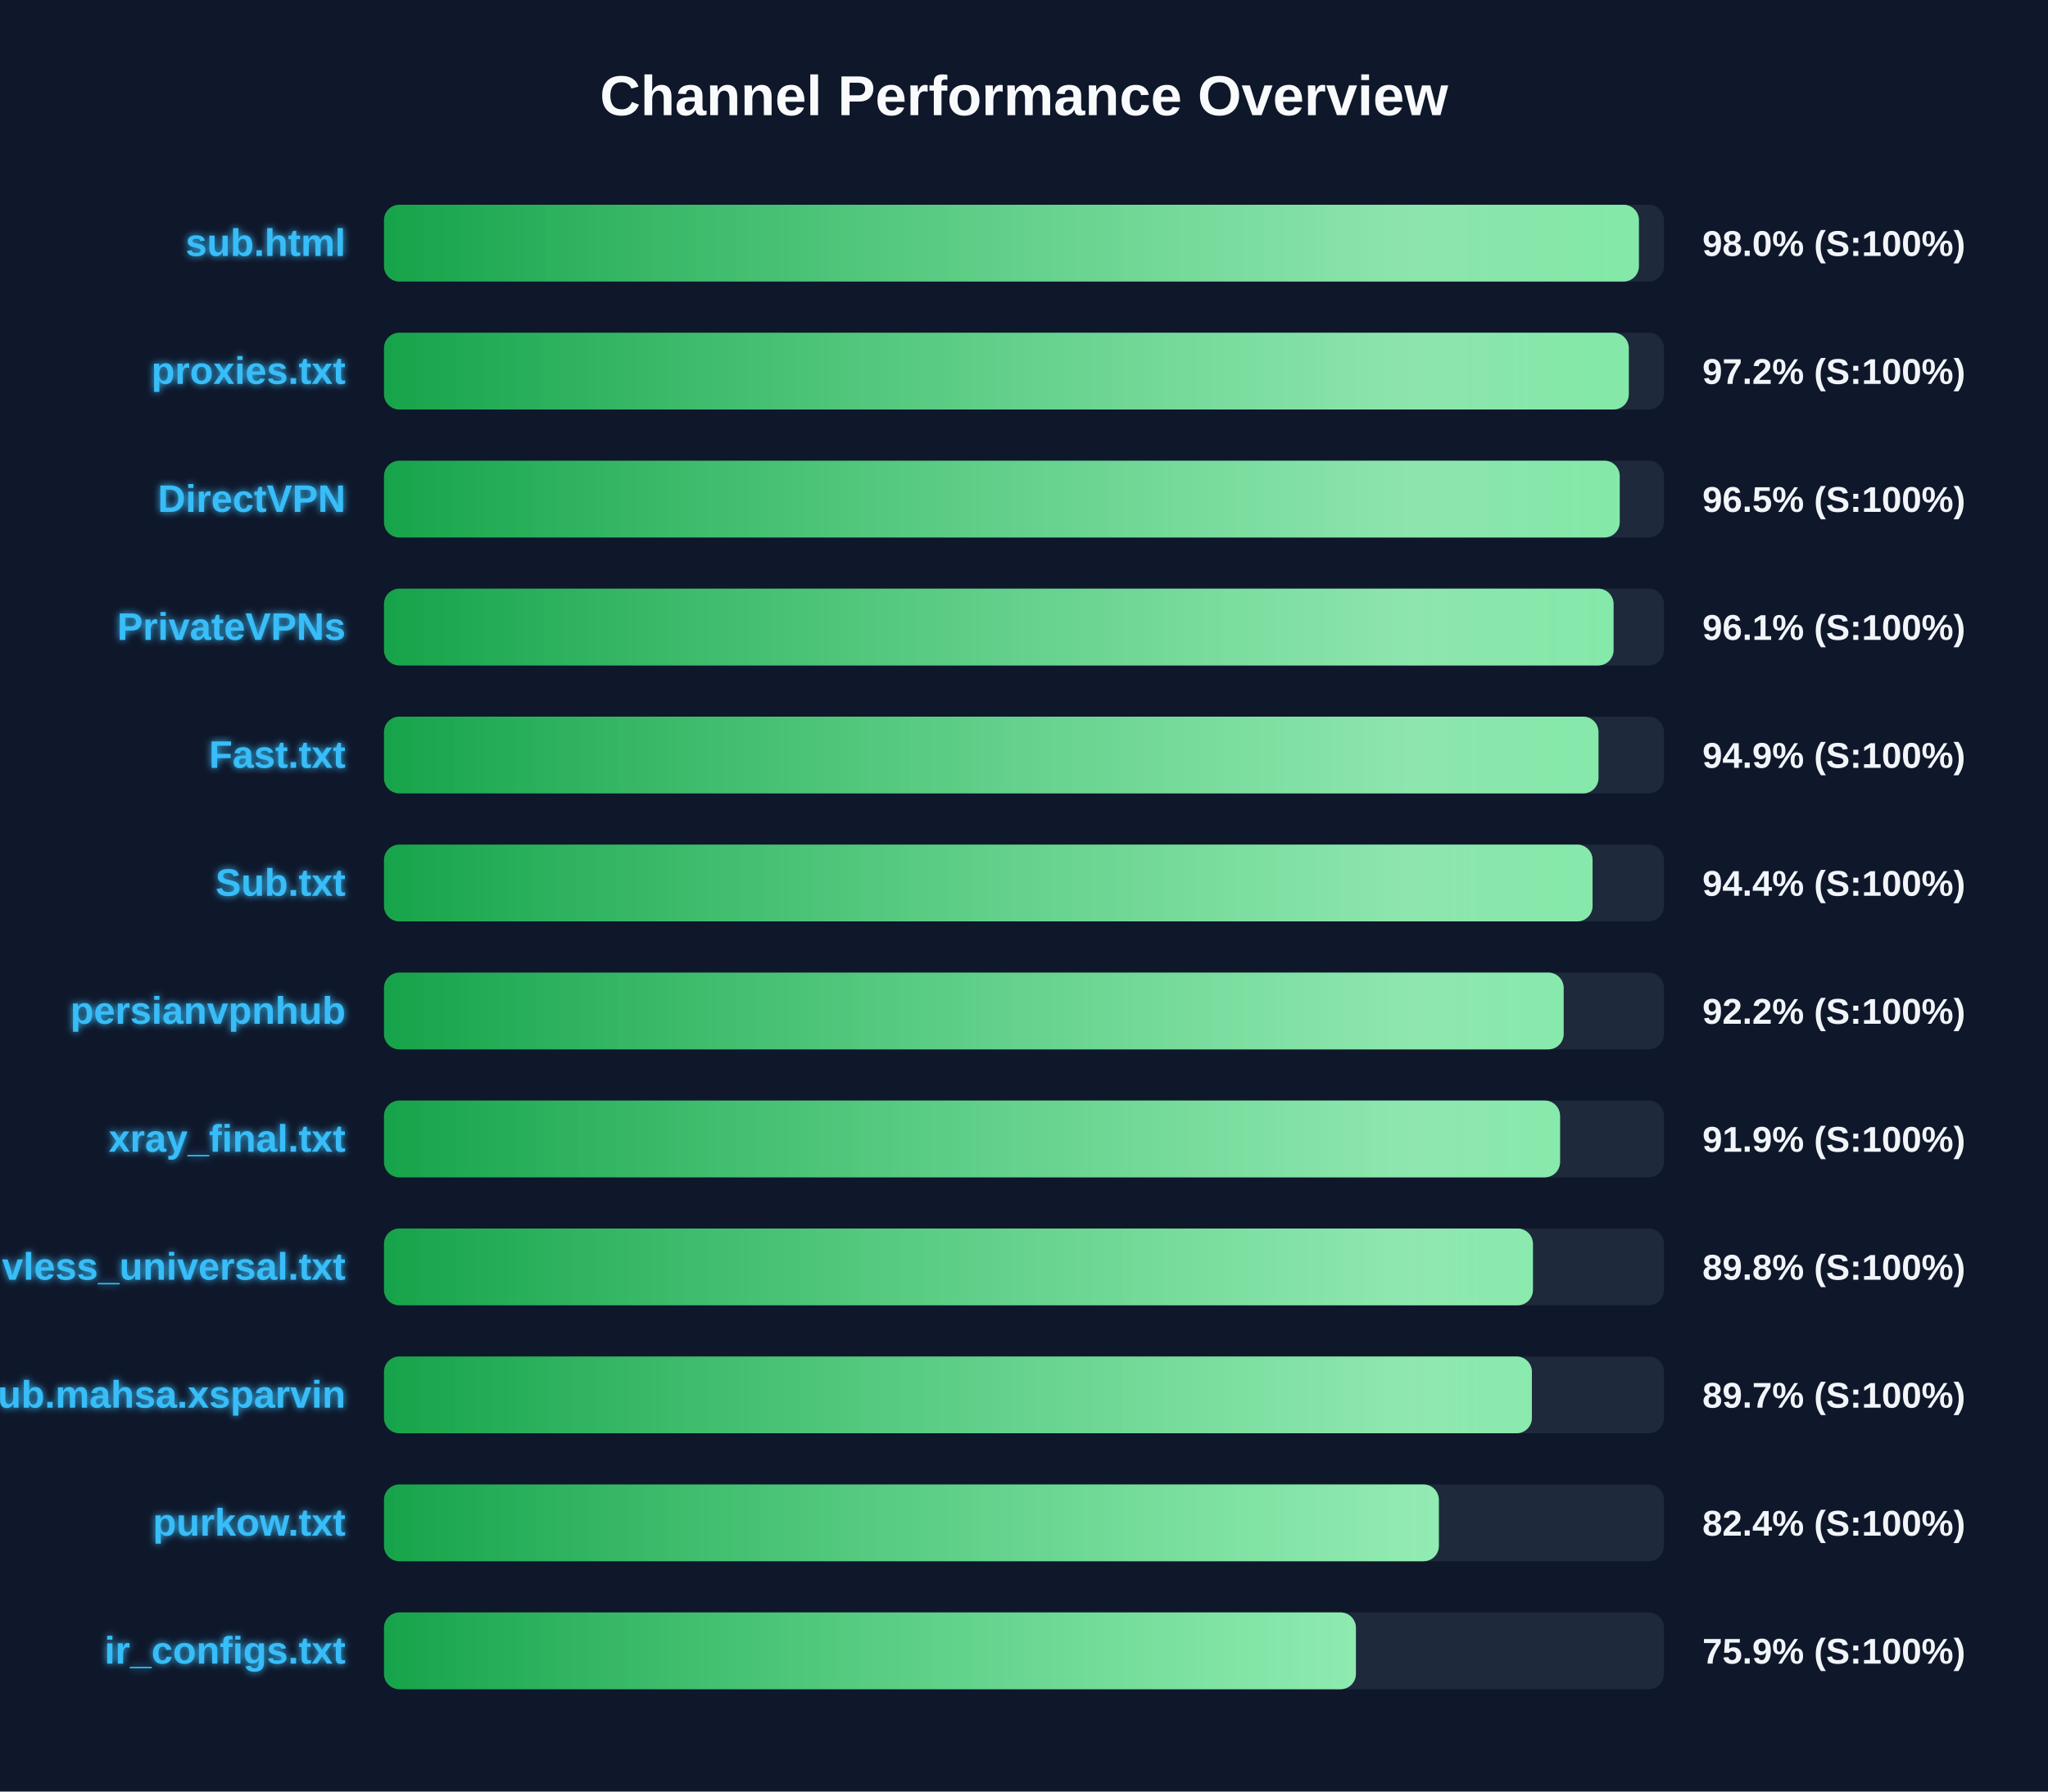
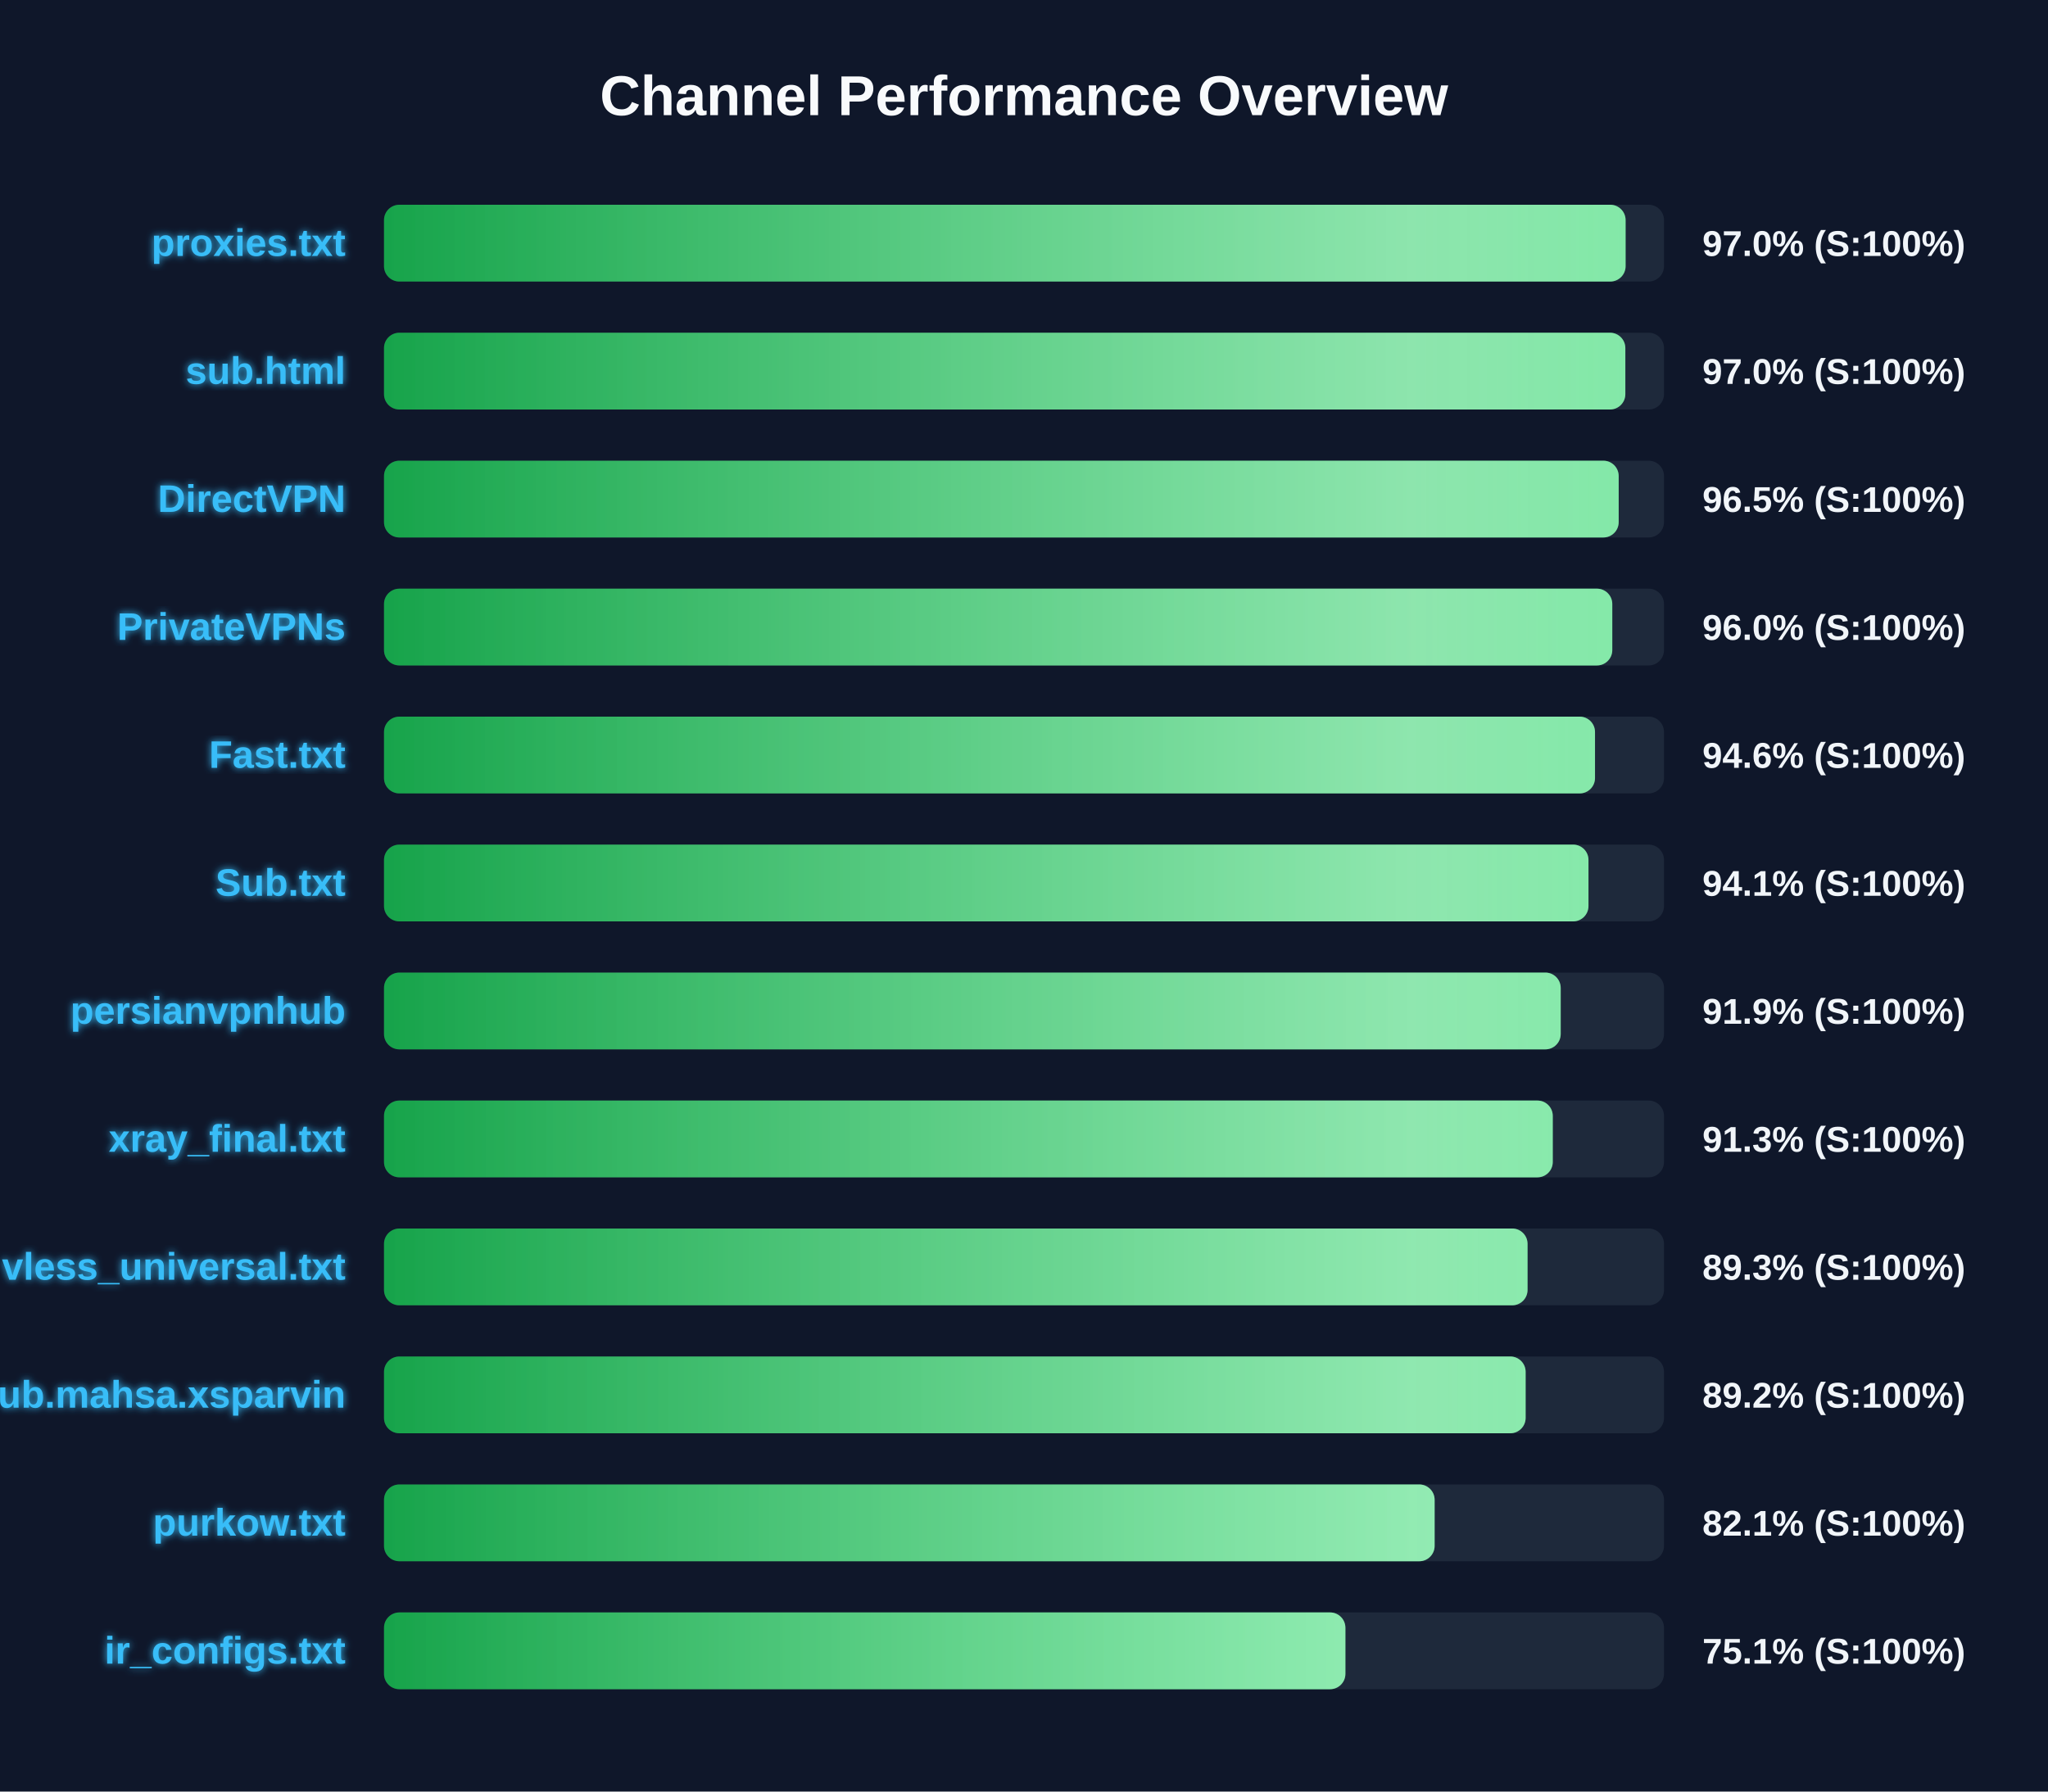
<svg xmlns="http://www.w3.org/2000/svg" width="800" height="700" version="1.1">
  <defs>
    <linearGradient id="grad-green" x1="0%" y1="0%" x2="100%" y2="0%">
      <stop offset="0%" stop-color="#16a34a" />
      <stop offset="100%" stop-color="#4ade80" />
    </linearGradient>
    <linearGradient id="grad-yellow" x1="0%" y1="0%" x2="100%" y2="0%">
      <stop offset="0%" stop-color="#ca8a04" />
      <stop offset="100%" stop-color="#fde047" />
    </linearGradient>
    <linearGradient id="grad-red" x1="0%" y1="0%" x2="100%" y2="0%">
      <stop offset="0%" stop-color="#dc2626" />
      <stop offset="100%" stop-color="#f87171" />
    </linearGradient>
    <linearGradient id="shimmer" x1="0%" y1="0%" x2="100%" y2="0%">
      <stop offset="0%" stop-color="rgba(255,255,255,0)" />
      <stop offset="50%" stop-color="rgba(255,255,255,0.4)" />
      <stop offset="100%" stop-color="rgba(255,255,255,0)" />
    </linearGradient>
    <filter id="glow" x="-20%" y="-20%" width="140%" height="140%">
      <feGaussianBlur stdDeviation="1.5" result="blur" />
      <feComposite in="SourceGraphic" in2="blur" operator="over" />
    </filter>
  </defs>
  <style>
        .bg-rect { fill: #0f172a; }
        .title { font: bold 22px 'Segoe UI', Arial, sans-serif; fill: #f8fafc; }
        .row { font: bold 15px 'Segoe UI', Arial, sans-serif; fill: #38bdf8; filter: url(#glow); }
        .score { font: bold 14px 'Segoe UI', Arial, sans-serif; fill: #f1f5f9; }
        @keyframes shimmer-anim {
            0% { transform: translateX(-100%); }
            100% { transform: translateX(200%); }
        }
        .shimmer-rect {
            animation: shimmer-anim 2.5s infinite linear;
        }
    </style>
  <rect width="100%" height="100%" class="bg-rect" />
  <text x="400" y="45" text-anchor="middle" class="title">Channel Performance Overview</text>
  <rect x="150" y="80" width="500" height="30" fill="#1e293b" rx="6" />
  <clipPath id="clip-0">
-     <rect x="150" y="80" width="490.2" height="30" rx="6" />
+     <rect x="150" y="80" width="485.0" height="30" rx="6" />
  </clipPath>
-   <rect x="150" y="80" width="490.2" height="30" fill="url(#grad-green)" rx="6" />
+   <rect x="150" y="80" width="485.0" height="30" fill="url(#grad-green)" rx="6" />
  <g clip-path="url(#clip-0)">
    <rect x="150" y="80" width="100%" height="30" fill="url(#shimmer)" class="shimmer-rect" />
  </g>
-   <text x="135" y="100" text-anchor="end" class="row">sub.html</text>
-   <text x="665" y="100" text-anchor="start" class="score">98.0% (S:100%)</text>
+   <text x="135" y="100" text-anchor="end" class="row">proxies.txt</text>
+   <text x="665" y="100" text-anchor="start" class="score">97.0% (S:100%)</text>
  <rect x="150" y="130" width="500" height="30" fill="#1e293b" rx="6" />
  <clipPath id="clip-1">
-     <rect x="150" y="130" width="486.25" height="30" rx="6" />
+     <rect x="150" y="130" width="484.9" height="30" rx="6" />
  </clipPath>
-   <rect x="150" y="130" width="486.25" height="30" fill="url(#grad-green)" rx="6" />
+   <rect x="150" y="130" width="484.9" height="30" fill="url(#grad-green)" rx="6" />
  <g clip-path="url(#clip-1)">
    <rect x="150" y="130" width="100%" height="30" fill="url(#shimmer)" class="shimmer-rect" />
  </g>
-   <text x="135" y="150" text-anchor="end" class="row">proxies.txt</text>
-   <text x="665" y="150" text-anchor="start" class="score">97.2% (S:100%)</text>
+   <text x="135" y="150" text-anchor="end" class="row">sub.html</text>
+   <text x="665" y="150" text-anchor="start" class="score">97.0% (S:100%)</text>
  <rect x="150" y="180" width="500" height="30" fill="#1e293b" rx="6" />
  <clipPath id="clip-2">
-     <rect x="150" y="180" width="482.7" height="30" rx="6" />
+     <rect x="150" y="180" width="482.3" height="30" rx="6" />
  </clipPath>
-   <rect x="150" y="180" width="482.7" height="30" fill="url(#grad-green)" rx="6" />
+   <rect x="150" y="180" width="482.3" height="30" fill="url(#grad-green)" rx="6" />
  <g clip-path="url(#clip-2)">
    <rect x="150" y="180" width="100%" height="30" fill="url(#shimmer)" class="shimmer-rect" />
  </g>
  <text x="135" y="200" text-anchor="end" class="row">DirectVPN</text>
  <text x="665" y="200" text-anchor="start" class="score">96.5% (S:100%)</text>
  <rect x="150" y="230" width="500" height="30" fill="#1e293b" rx="6" />
  <clipPath id="clip-3">
-     <rect x="150" y="230" width="480.3" height="30" rx="6" />
+     <rect x="150" y="230" width="479.8" height="30" rx="6" />
  </clipPath>
-   <rect x="150" y="230" width="480.3" height="30" fill="url(#grad-green)" rx="6" />
+   <rect x="150" y="230" width="479.8" height="30" fill="url(#grad-green)" rx="6" />
  <g clip-path="url(#clip-3)">
    <rect x="150" y="230" width="100%" height="30" fill="url(#shimmer)" class="shimmer-rect" />
  </g>
  <text x="135" y="250" text-anchor="end" class="row">PrivateVPNs</text>
-   <text x="665" y="250" text-anchor="start" class="score">96.1% (S:100%)</text>
+   <text x="665" y="250" text-anchor="start" class="score">96.0% (S:100%)</text>
  <rect x="150" y="280" width="500" height="30" fill="#1e293b" rx="6" />
  <clipPath id="clip-4">
-     <rect x="150" y="280" width="474.4" height="30" rx="6" />
+     <rect x="150" y="280" width="473.05" height="30" rx="6" />
  </clipPath>
-   <rect x="150" y="280" width="474.4" height="30" fill="url(#grad-green)" rx="6" />
+   <rect x="150" y="280" width="473.05" height="30" fill="url(#grad-green)" rx="6" />
  <g clip-path="url(#clip-4)">
    <rect x="150" y="280" width="100%" height="30" fill="url(#shimmer)" class="shimmer-rect" />
  </g>
  <text x="135" y="300" text-anchor="end" class="row">Fast.txt</text>
-   <text x="665" y="300" text-anchor="start" class="score">94.9% (S:100%)</text>
+   <text x="665" y="300" text-anchor="start" class="score">94.6% (S:100%)</text>
  <rect x="150" y="330" width="500" height="30" fill="#1e293b" rx="6" />
  <clipPath id="clip-5">
-     <rect x="150" y="330" width="472.1" height="30" rx="6" />
+     <rect x="150" y="330" width="470.5" height="30" rx="6" />
  </clipPath>
-   <rect x="150" y="330" width="472.1" height="30" fill="url(#grad-green)" rx="6" />
+   <rect x="150" y="330" width="470.5" height="30" fill="url(#grad-green)" rx="6" />
  <g clip-path="url(#clip-5)">
    <rect x="150" y="330" width="100%" height="30" fill="url(#shimmer)" class="shimmer-rect" />
  </g>
  <text x="135" y="350" text-anchor="end" class="row">Sub.txt</text>
-   <text x="665" y="350" text-anchor="start" class="score">94.4% (S:100%)</text>
+   <text x="665" y="350" text-anchor="start" class="score">94.1% (S:100%)</text>
  <rect x="150" y="380" width="500" height="30" fill="#1e293b" rx="6" />
  <clipPath id="clip-6">
-     <rect x="150" y="380" width="460.8" height="30" rx="6" />
+     <rect x="150" y="380" width="459.65" height="30" rx="6" />
  </clipPath>
-   <rect x="150" y="380" width="460.8" height="30" fill="url(#grad-green)" rx="6" />
+   <rect x="150" y="380" width="459.65" height="30" fill="url(#grad-green)" rx="6" />
  <g clip-path="url(#clip-6)">
    <rect x="150" y="380" width="100%" height="30" fill="url(#shimmer)" class="shimmer-rect" />
  </g>
  <text x="135" y="400" text-anchor="end" class="row">persianvpnhub</text>
-   <text x="665" y="400" text-anchor="start" class="score">92.2% (S:100%)</text>
+   <text x="665" y="400" text-anchor="start" class="score">91.9% (S:100%)</text>
  <rect x="150" y="430" width="500" height="30" fill="#1e293b" rx="6" />
  <clipPath id="clip-7">
-     <rect x="150" y="430" width="459.4" height="30" rx="6" />
+     <rect x="150" y="430" width="456.55" height="30" rx="6" />
  </clipPath>
-   <rect x="150" y="430" width="459.4" height="30" fill="url(#grad-green)" rx="6" />
+   <rect x="150" y="430" width="456.55" height="30" fill="url(#grad-green)" rx="6" />
  <g clip-path="url(#clip-7)">
    <rect x="150" y="430" width="100%" height="30" fill="url(#shimmer)" class="shimmer-rect" />
  </g>
  <text x="135" y="450" text-anchor="end" class="row">xray_final.txt</text>
-   <text x="665" y="450" text-anchor="start" class="score">91.9% (S:100%)</text>
+   <text x="665" y="450" text-anchor="start" class="score">91.3% (S:100%)</text>
  <rect x="150" y="480" width="500" height="30" fill="#1e293b" rx="6" />
  <clipPath id="clip-8">
-     <rect x="150" y="480" width="448.8" height="30" rx="6" />
+     <rect x="150" y="480" width="446.7" height="30" rx="6" />
  </clipPath>
-   <rect x="150" y="480" width="448.8" height="30" fill="url(#grad-green)" rx="6" />
+   <rect x="150" y="480" width="446.7" height="30" fill="url(#grad-green)" rx="6" />
  <g clip-path="url(#clip-8)">
    <rect x="150" y="480" width="100%" height="30" fill="url(#shimmer)" class="shimmer-rect" />
  </g>
  <text x="135" y="500" text-anchor="end" class="row">vless_universal.txt</text>
-   <text x="665" y="500" text-anchor="start" class="score">89.8% (S:100%)</text>
+   <text x="665" y="500" text-anchor="start" class="score">89.3% (S:100%)</text>
  <rect x="150" y="530" width="500" height="30" fill="#1e293b" rx="6" />
  <clipPath id="clip-9">
-     <rect x="150" y="530" width="448.4" height="30" rx="6" />
+     <rect x="150" y="530" width="445.95" height="30" rx="6" />
  </clipPath>
-   <rect x="150" y="530" width="448.4" height="30" fill="url(#grad-green)" rx="6" />
+   <rect x="150" y="530" width="445.95" height="30" fill="url(#grad-green)" rx="6" />
  <g clip-path="url(#clip-9)">
    <rect x="150" y="530" width="100%" height="30" fill="url(#shimmer)" class="shimmer-rect" />
  </g>
  <text x="135" y="550" text-anchor="end" class="row">Sub.mahsa.xsparvin</text>
-   <text x="665" y="550" text-anchor="start" class="score">89.7% (S:100%)</text>
+   <text x="665" y="550" text-anchor="start" class="score">89.2% (S:100%)</text>
  <rect x="150" y="580" width="500" height="30" fill="#1e293b" rx="6" />
  <clipPath id="clip-10">
-     <rect x="150" y="580" width="412.05" height="30" rx="6" />
+     <rect x="150" y="580" width="410.4" height="30" rx="6" />
  </clipPath>
-   <rect x="150" y="580" width="412.05" height="30" fill="url(#grad-green)" rx="6" />
+   <rect x="150" y="580" width="410.4" height="30" fill="url(#grad-green)" rx="6" />
  <g clip-path="url(#clip-10)">
    <rect x="150" y="580" width="100%" height="30" fill="url(#shimmer)" class="shimmer-rect" />
  </g>
  <text x="135" y="600" text-anchor="end" class="row">purkow.txt</text>
-   <text x="665" y="600" text-anchor="start" class="score">82.4% (S:100%)</text>
+   <text x="665" y="600" text-anchor="start" class="score">82.1% (S:100%)</text>
  <rect x="150" y="630" width="500" height="30" fill="#1e293b" rx="6" />
  <clipPath id="clip-11">
-     <rect x="150" y="630" width="379.65" height="30" rx="6" />
+     <rect x="150" y="630" width="375.55" height="30" rx="6" />
  </clipPath>
-   <rect x="150" y="630" width="379.65" height="30" fill="url(#grad-green)" rx="6" />
+   <rect x="150" y="630" width="375.55" height="30" fill="url(#grad-green)" rx="6" />
  <g clip-path="url(#clip-11)">
    <rect x="150" y="630" width="100%" height="30" fill="url(#shimmer)" class="shimmer-rect" />
  </g>
  <text x="135" y="650" text-anchor="end" class="row">ir_configs.txt</text>
-   <text x="665" y="650" text-anchor="start" class="score">75.9% (S:100%)</text>
+   <text x="665" y="650" text-anchor="start" class="score">75.1% (S:100%)</text>
</svg>
